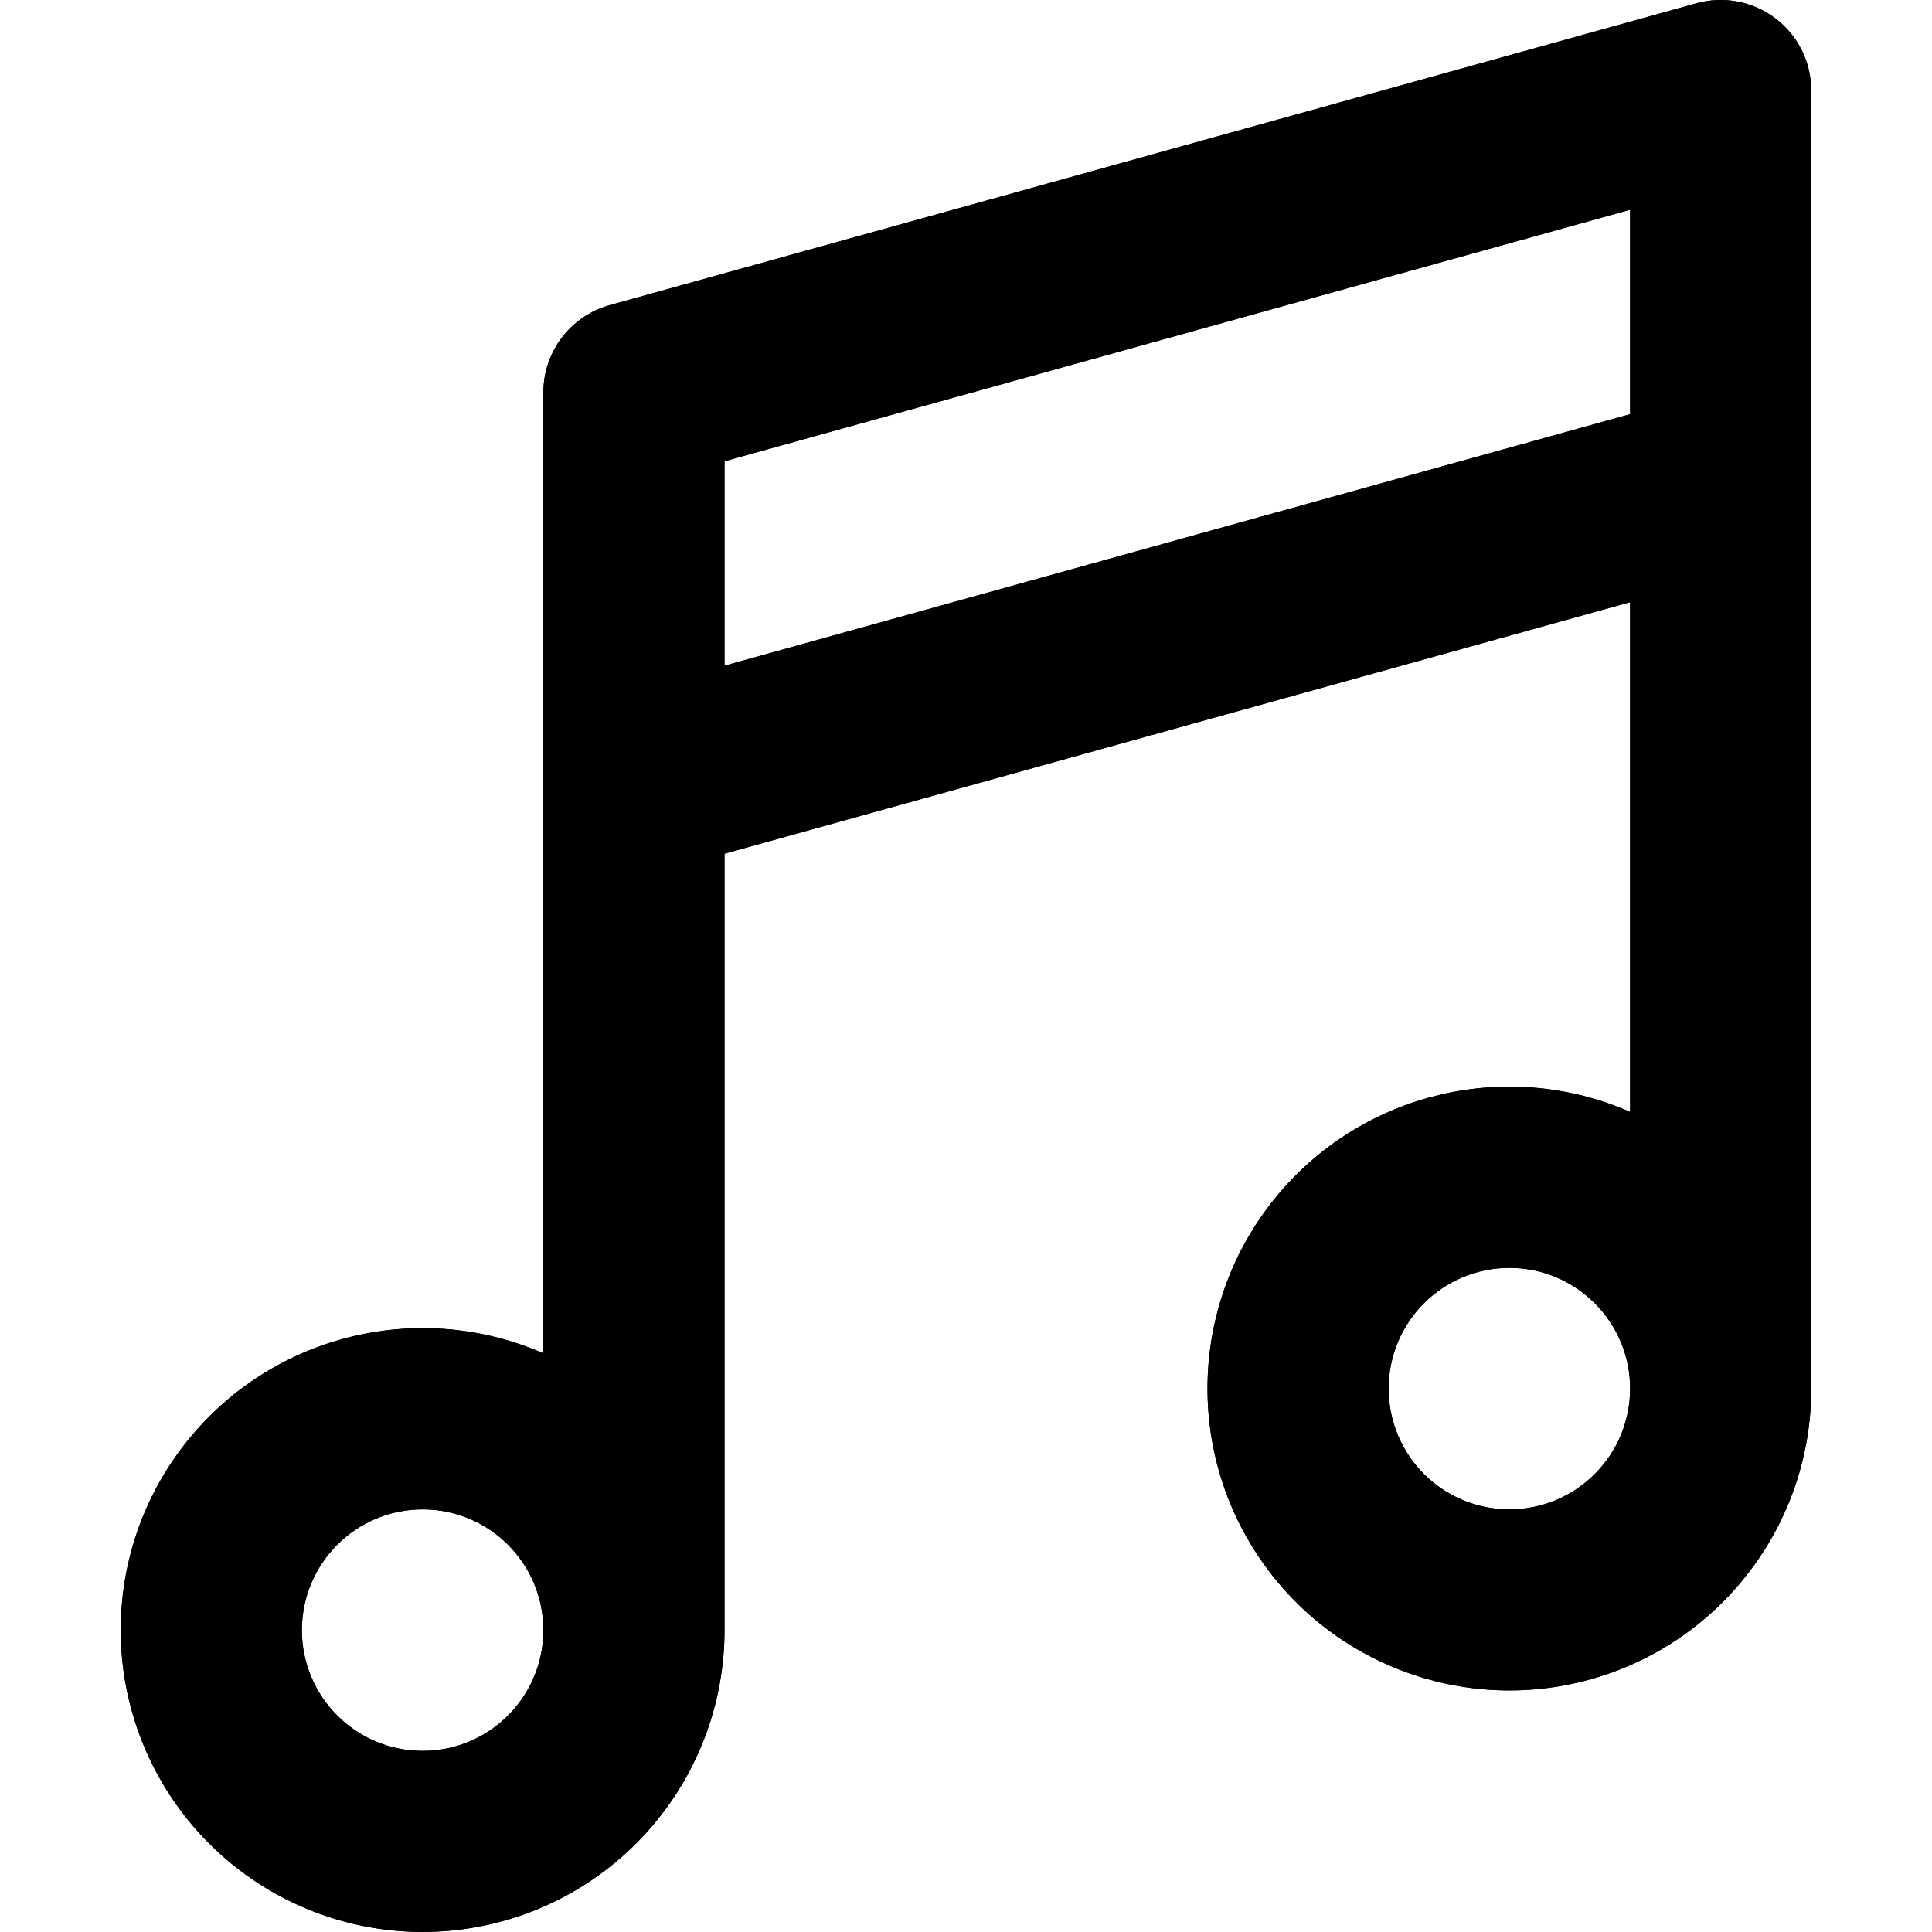
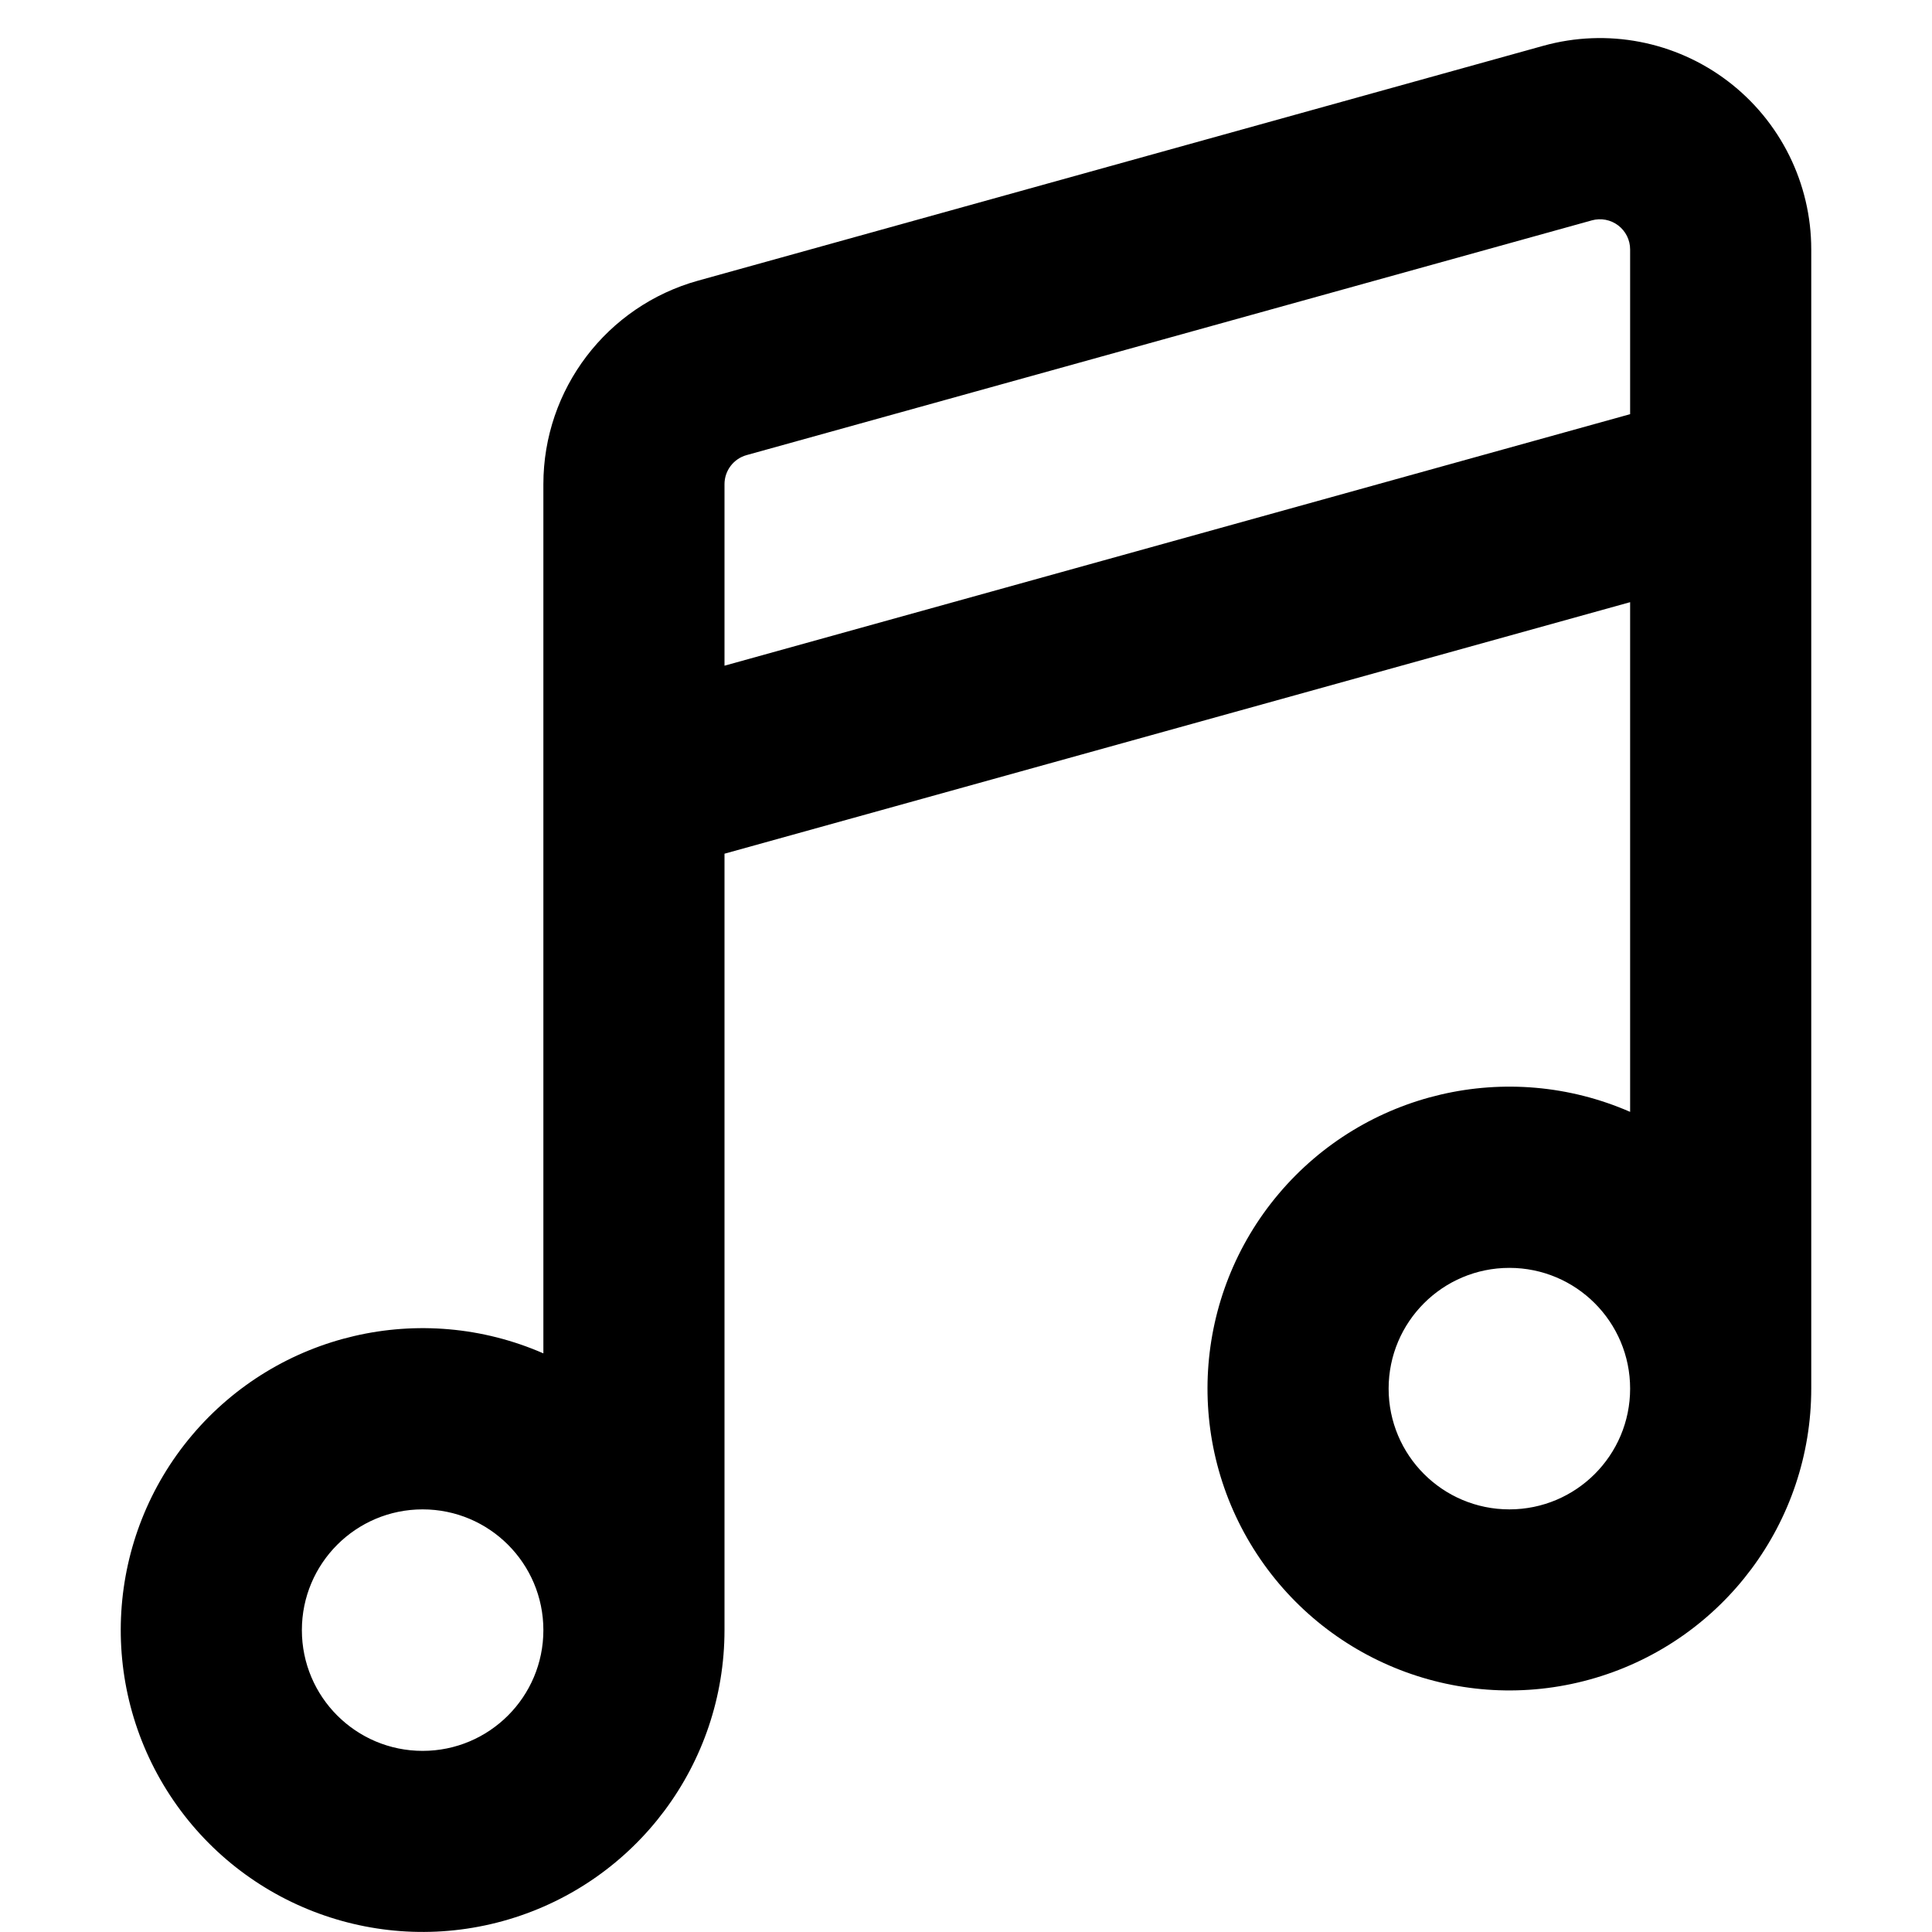
<svg xmlns="http://www.w3.org/2000/svg" fill="currentColor" class="vi" viewBox="0 0 16 16">
-   <path fill-rule="evenodd" d="M15 .75a.75.75 0 0 0-.95-.723l-9 2.5a.75.75 0 0 0-.55.723v7.958A2.5 2.5 0 1 0 6 13.5V7.07l7.5-2.083v4.221A2.5 2.5 0 1 0 15 11.5V.75ZM13.5 11.5a1 1 0 1 0-2 0 1 1 0 0 0 2 0Zm-9 2a1 1 0 1 0-2 0 1 1 0 0 0 2 0Zm9-10.07L6 5.513V3.82l7.5-2.083V3.43Z" />
-   <path d="M15 .75a.75.75 0 0 0-.95-.723l-9 2.5a.75.75 0 0 0-.55.723v7.958A2.5 2.5 0 1 0 6 13.5V7.07l7.5-2.083v4.221A2.5 2.5 0 1 0 15 11.5V.75ZM13.5 11.5a1 1 0 1 1-2 0 1 1 0 0 1 2 0Zm-9 2a1 1 0 1 1-2 0 1 1 0 0 1 2 0Zm9-10.07L6 5.513V3.82l7.5-2.083V3.43Z" />
+   <path d="M13.5 9.208V4.987L6 7.07v6.43a2.5 2.5 0 1 1-1.5-2.292V4.01a1.75 1.75 0 0 1 1.282-1.686l7-1.945A1.75 1.75 0 0 1 15 2.066V11.5a2.5 2.5 0 1 1-1.5-2.292Zm-.317-7.383-7 1.944A.25.25 0 0 0 6 4.01v1.503l7.5-2.083V2.066a.25.25 0 0 0-.317-.241ZM13.5 11.5a1 1 0 1 0-2 0 1 1 0 0 0 2 0Zm-9 2a1 1 0 1 0-2 0 1 1 0 0 0 2 0Z" />
</svg>
